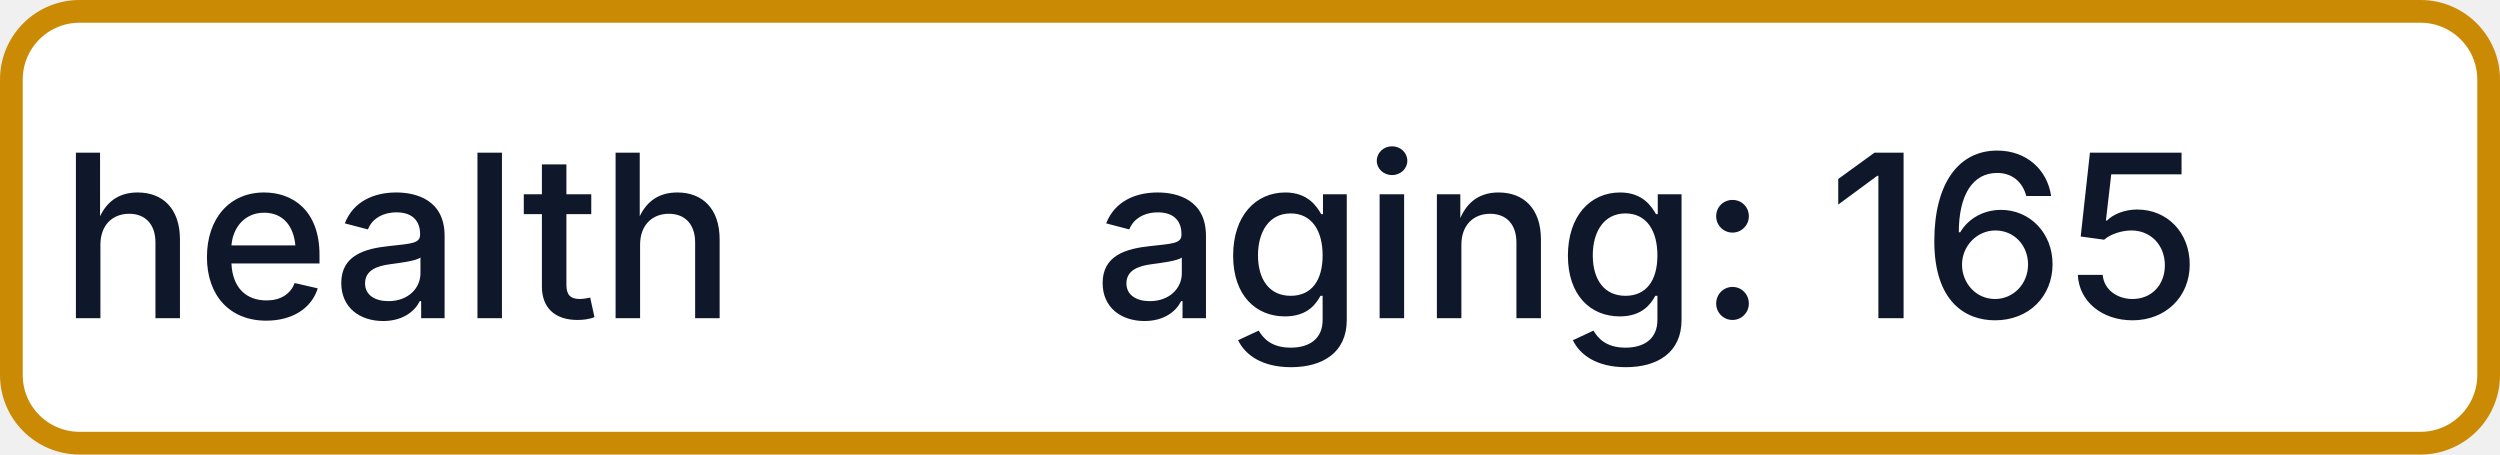
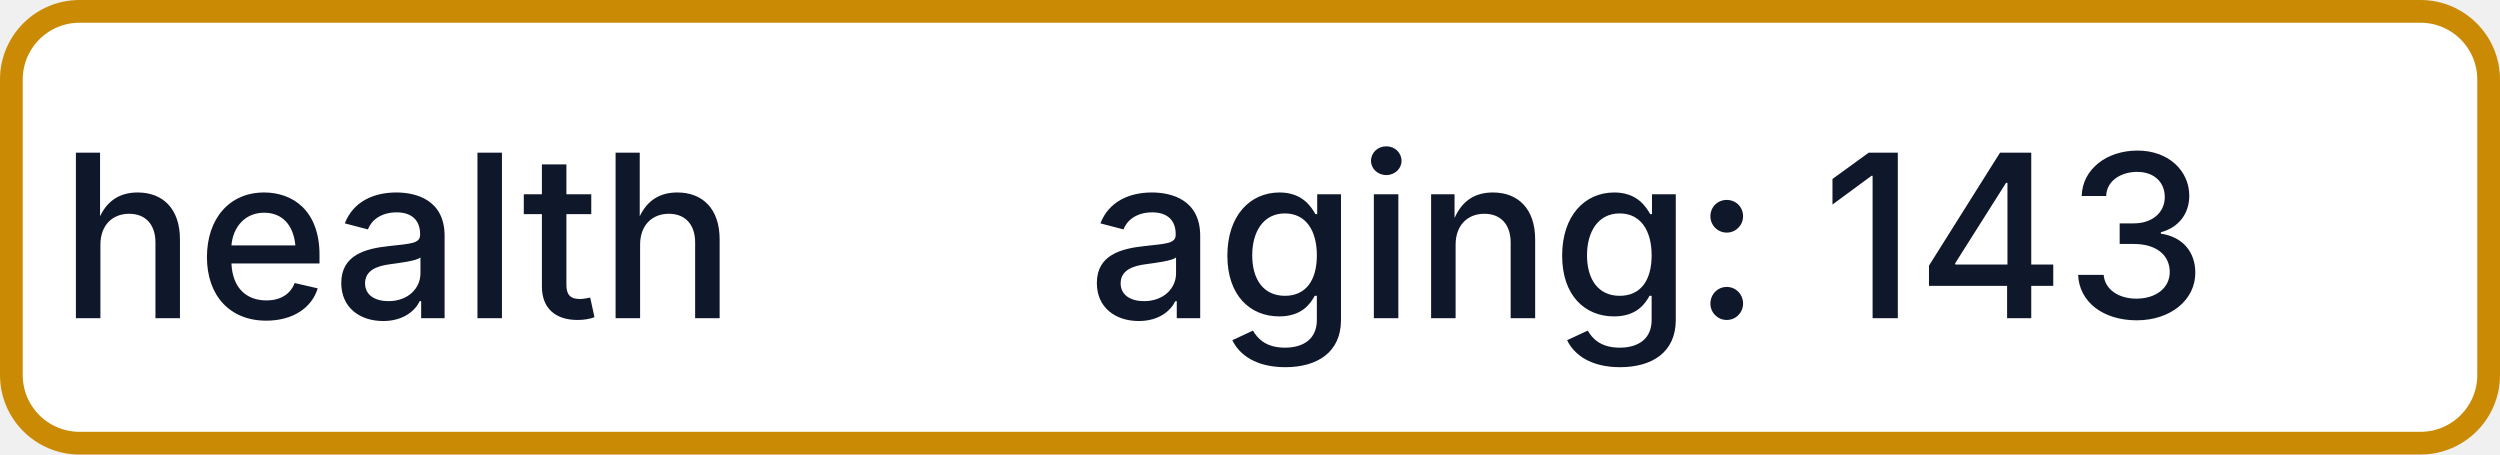
- <svg xmlns="http://www.w3.org/2000/svg" width="110" height="20" role="img" aria-label="health: aging: 165">
+ <svg xmlns="http://www.w3.org/2000/svg" width="110" height="20" role="img" aria-label="health: aging: 143">
  <rect x="0.5" y="0.5" width="109" height="19" rx="3" fill="#FFFFFF" stroke="#CA8A04" stroke-width="1" />
  <g fill="#0F172A" text-anchor="middle" font-family="-apple-system,BlinkMacSystemFont,Segoe UI,sans-serif" font-size="10" font-weight="500">
    <text x="17.5" y="14">health</text>
-     <text x="72.5" y="14" textLength="68" lengthAdjust="spacingAndGlyphs">aging: 165</text>
+     <text x="72.5" y="14" textLength="68" lengthAdjust="spacingAndGlyphs">aging: 143</text>
  </g>
</svg>
